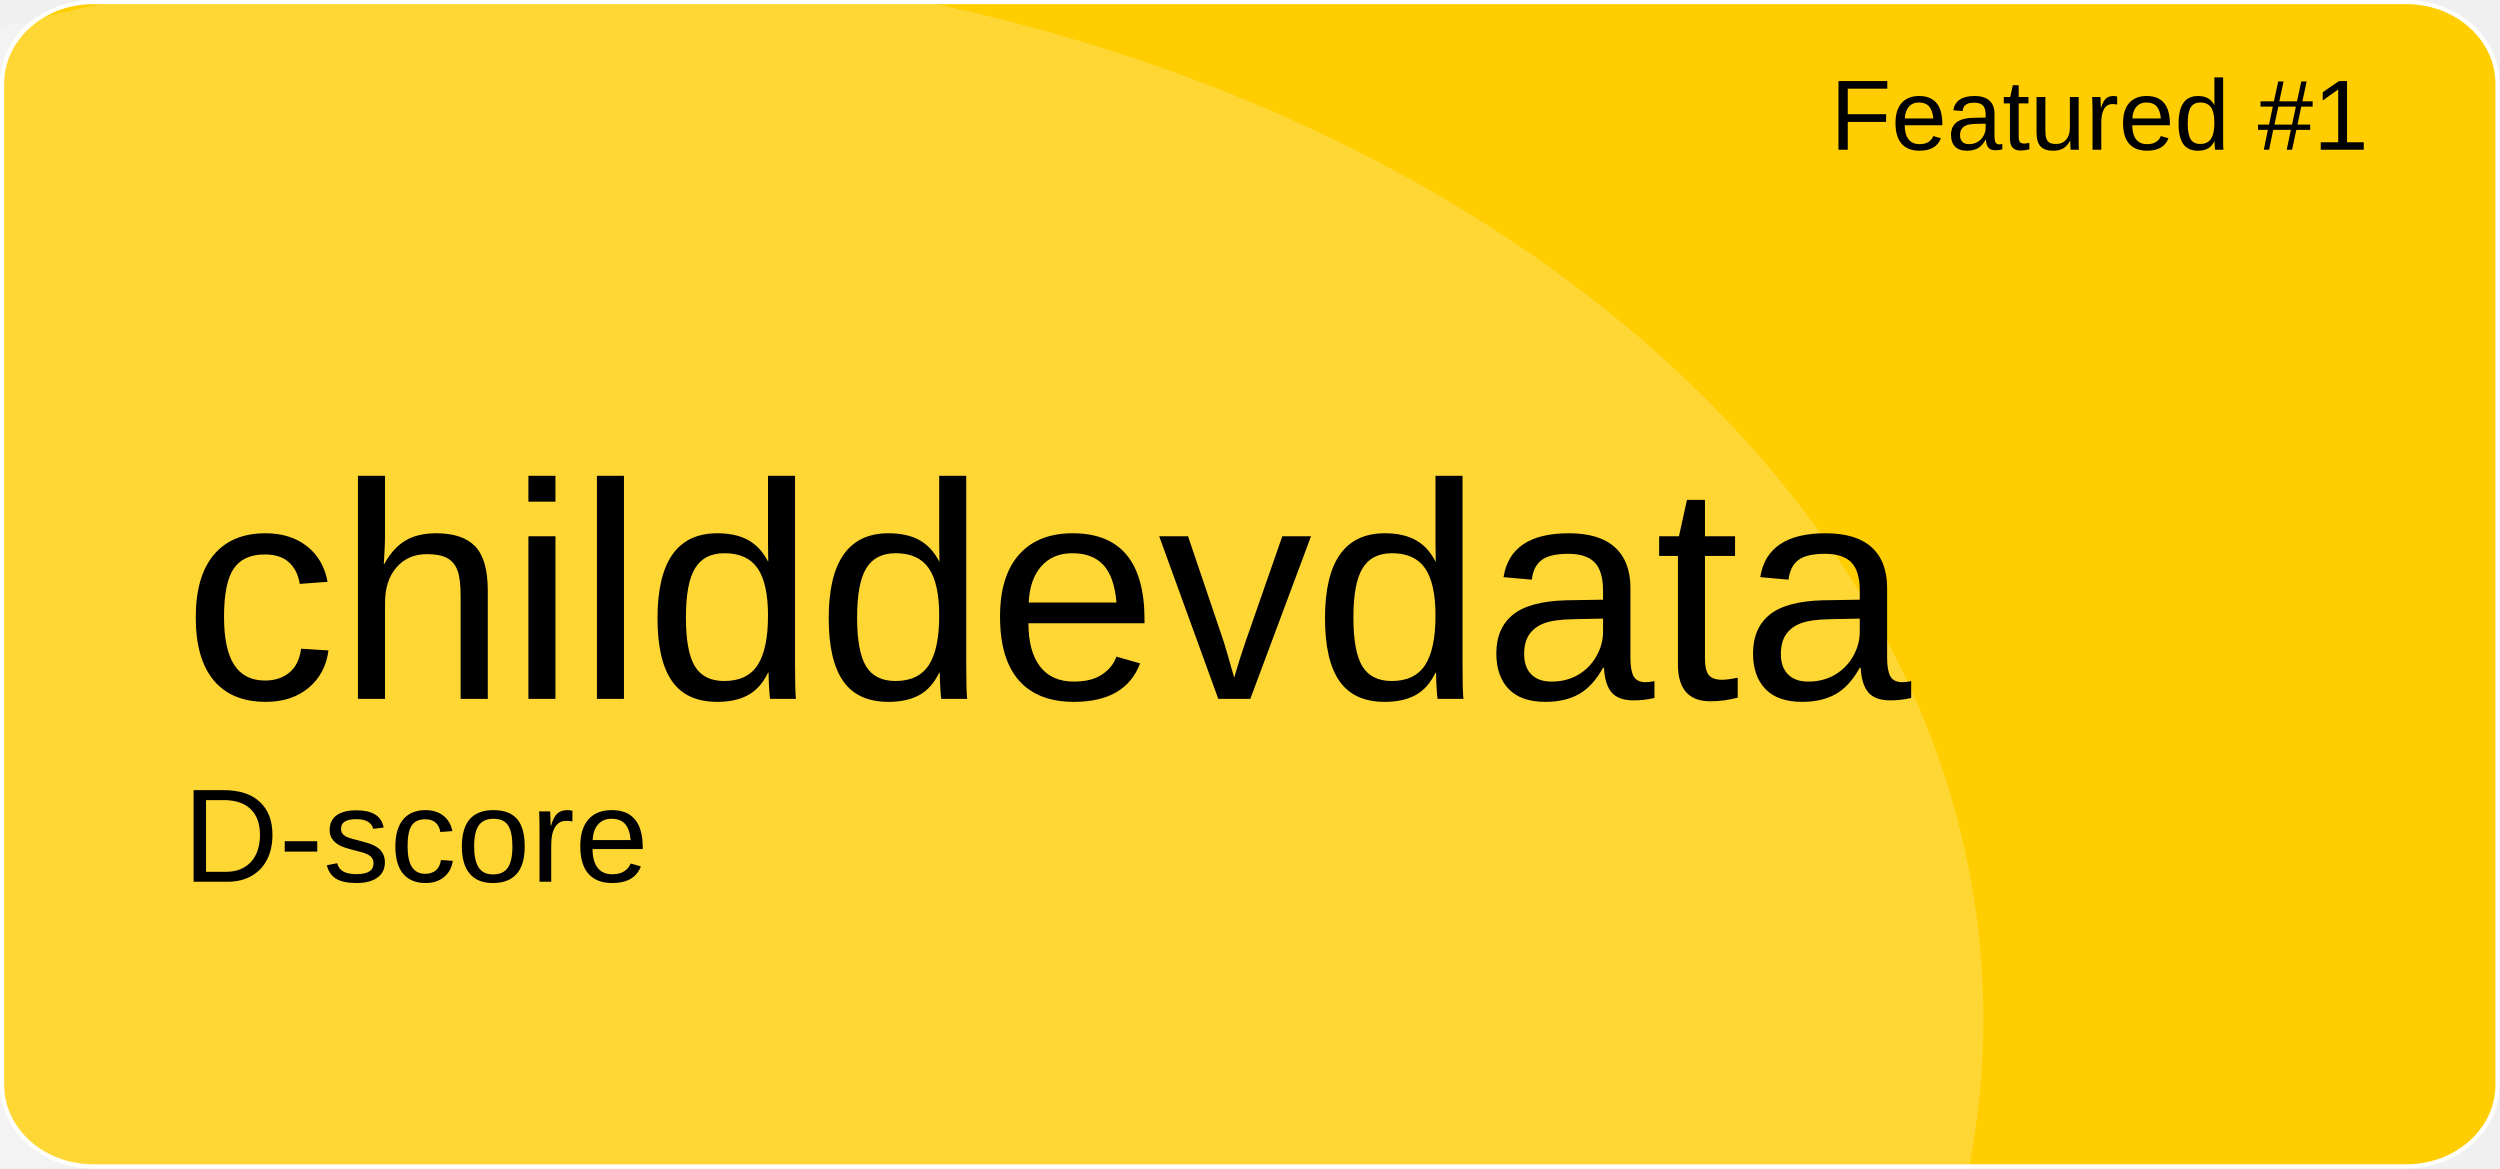
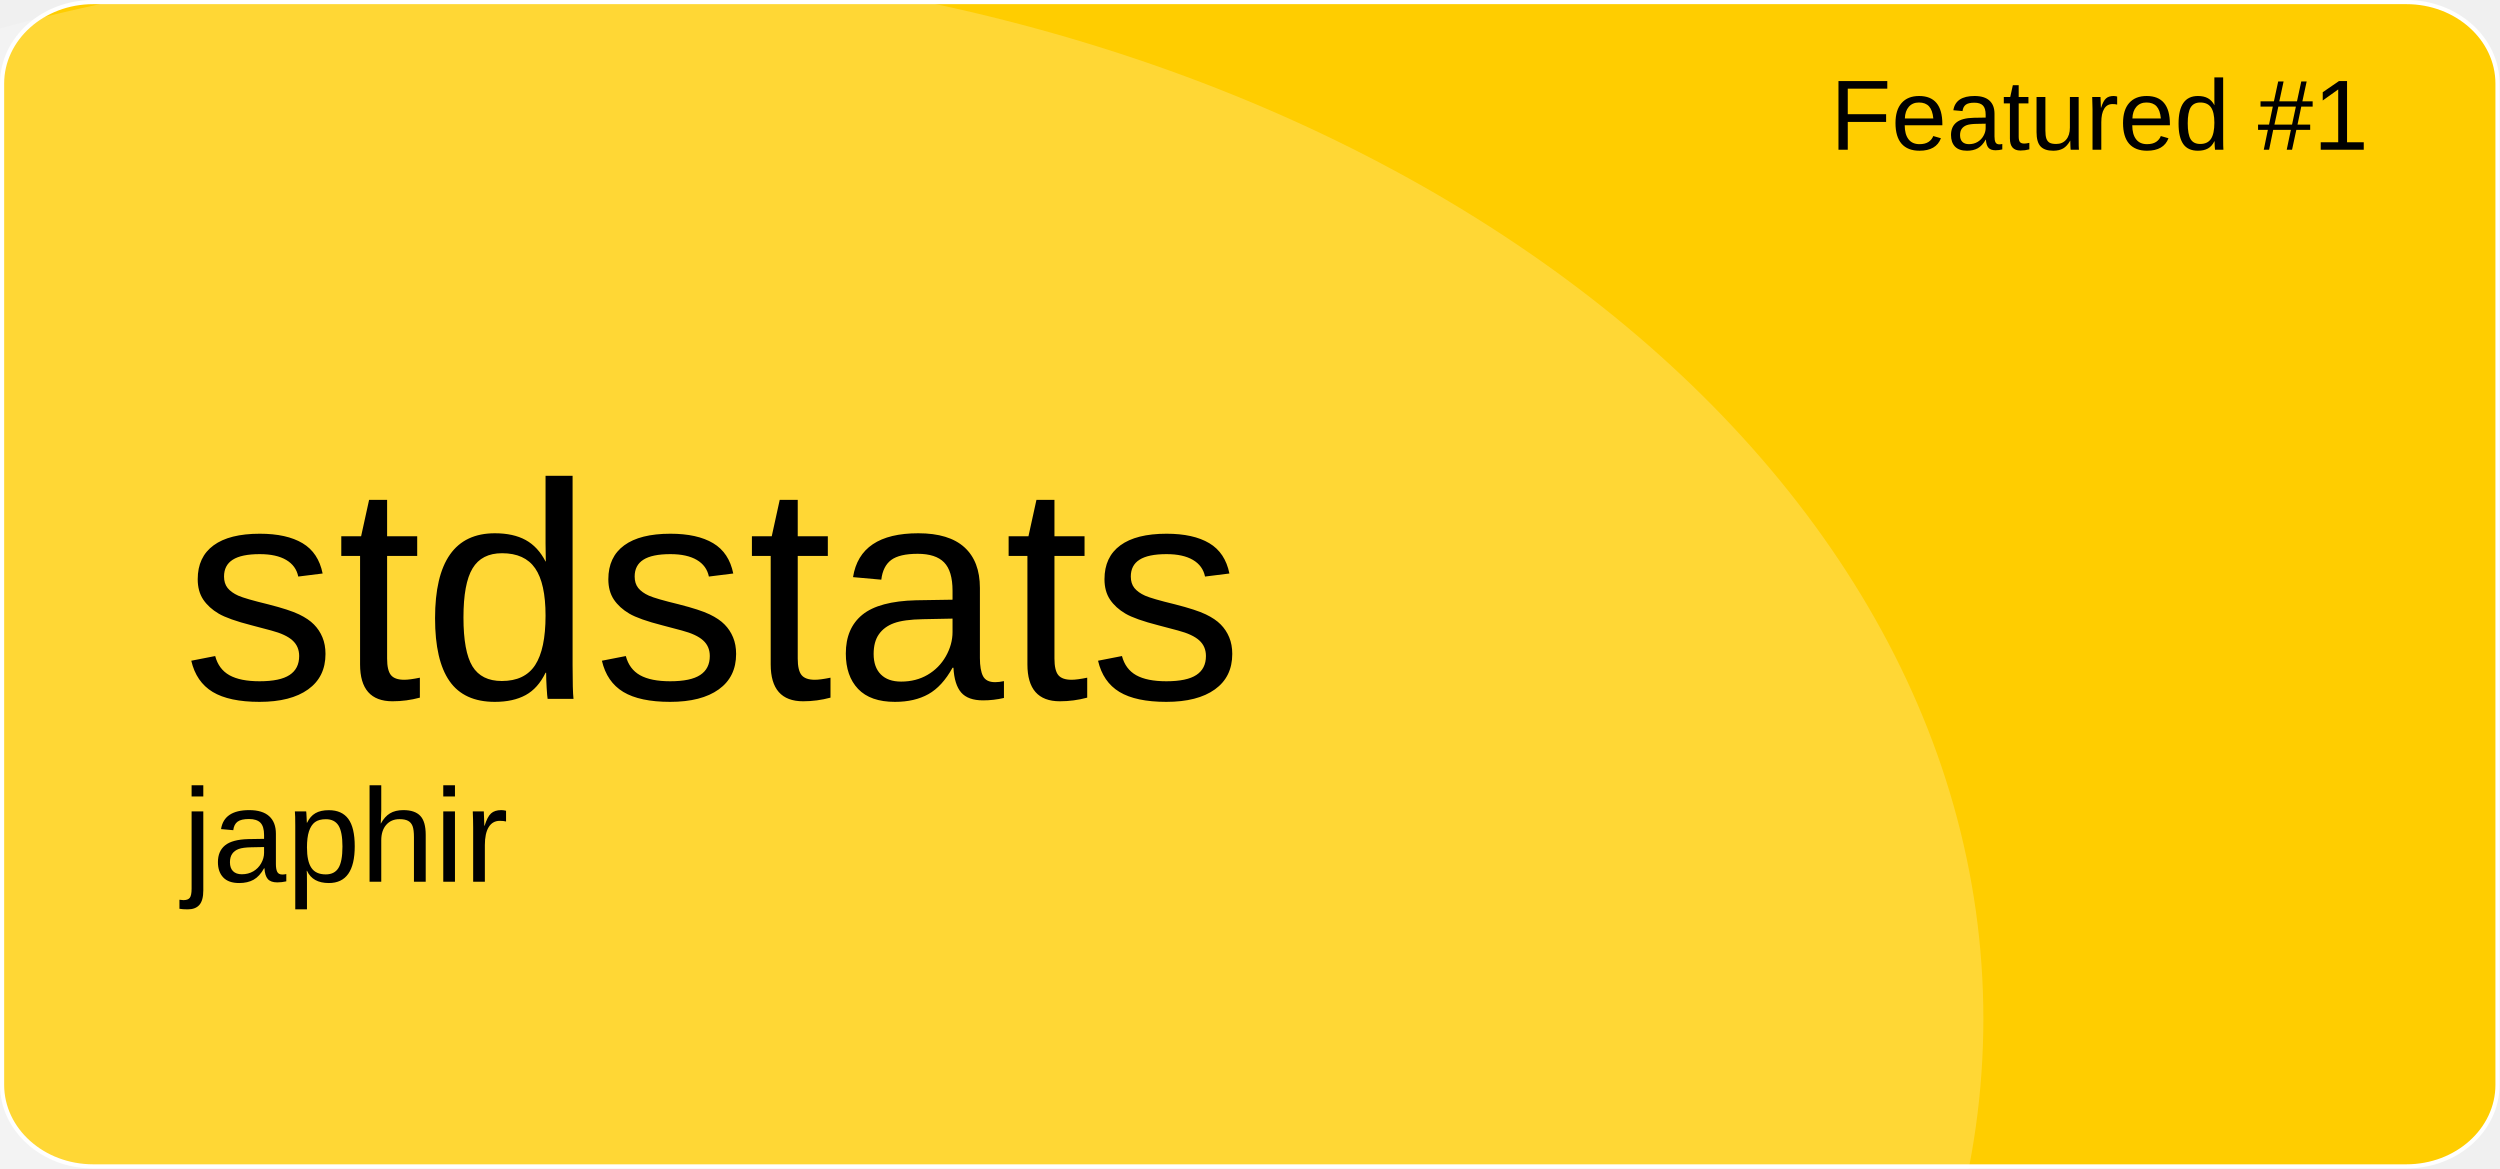
<svg xmlns="http://www.w3.org/2000/svg" version="1.1" id="a" x="0px" y="0px" viewBox="0 0 601 281" style="enable-background:new 0 0 601 281;" xml:space="preserve">
  <style type="text/css">
	.st0{fill:#FFCD00;stroke:#FFFFFF;stroke-miterlimit:10;}
	.st1{opacity:0.21;fill:#FFFFFF;enable-background:new    ;}
	.st2{font-family:'Arial';}
	.st3{font-size:24px;}
	.st4{font-size:74px;}
	.st5{font-size:32px;}
</style>
  <path id="b" class="st0" d="M22.4,0.5h556.1c12.1,0,21.9,8.8,21.9,19.6v240.7c0,10.8-9.8,19.6-21.9,19.6H22.4  c-12.1,0-21.9-8.8-21.9-19.6V20.1C0.5,9.3,10.3,0.5,22.4,0.5z" />
  <ellipse class="st1" cx="124.5" cy="244.9" rx="352.3" ry="254.4" />
  <text transform="matrix(1 0 0 1 440 36)" class="st2 st3">Featured #1</text>
-   <text transform="matrix(1 0 0 1 43.92 168.01)" class="st2 st4">childdevdata</text>
-   <text transform="matrix(1 0 0 1 43.92 211.97)" class="st2 st5">D-score</text>
+   <text transform="matrix(1 0 0 1 43.92 168.01)" class="st2 st4">stdstats</text>
+   <text transform="matrix(1 0 0 1 43.92 211.97)" class="st2 st5">japhir</text>
</svg>
